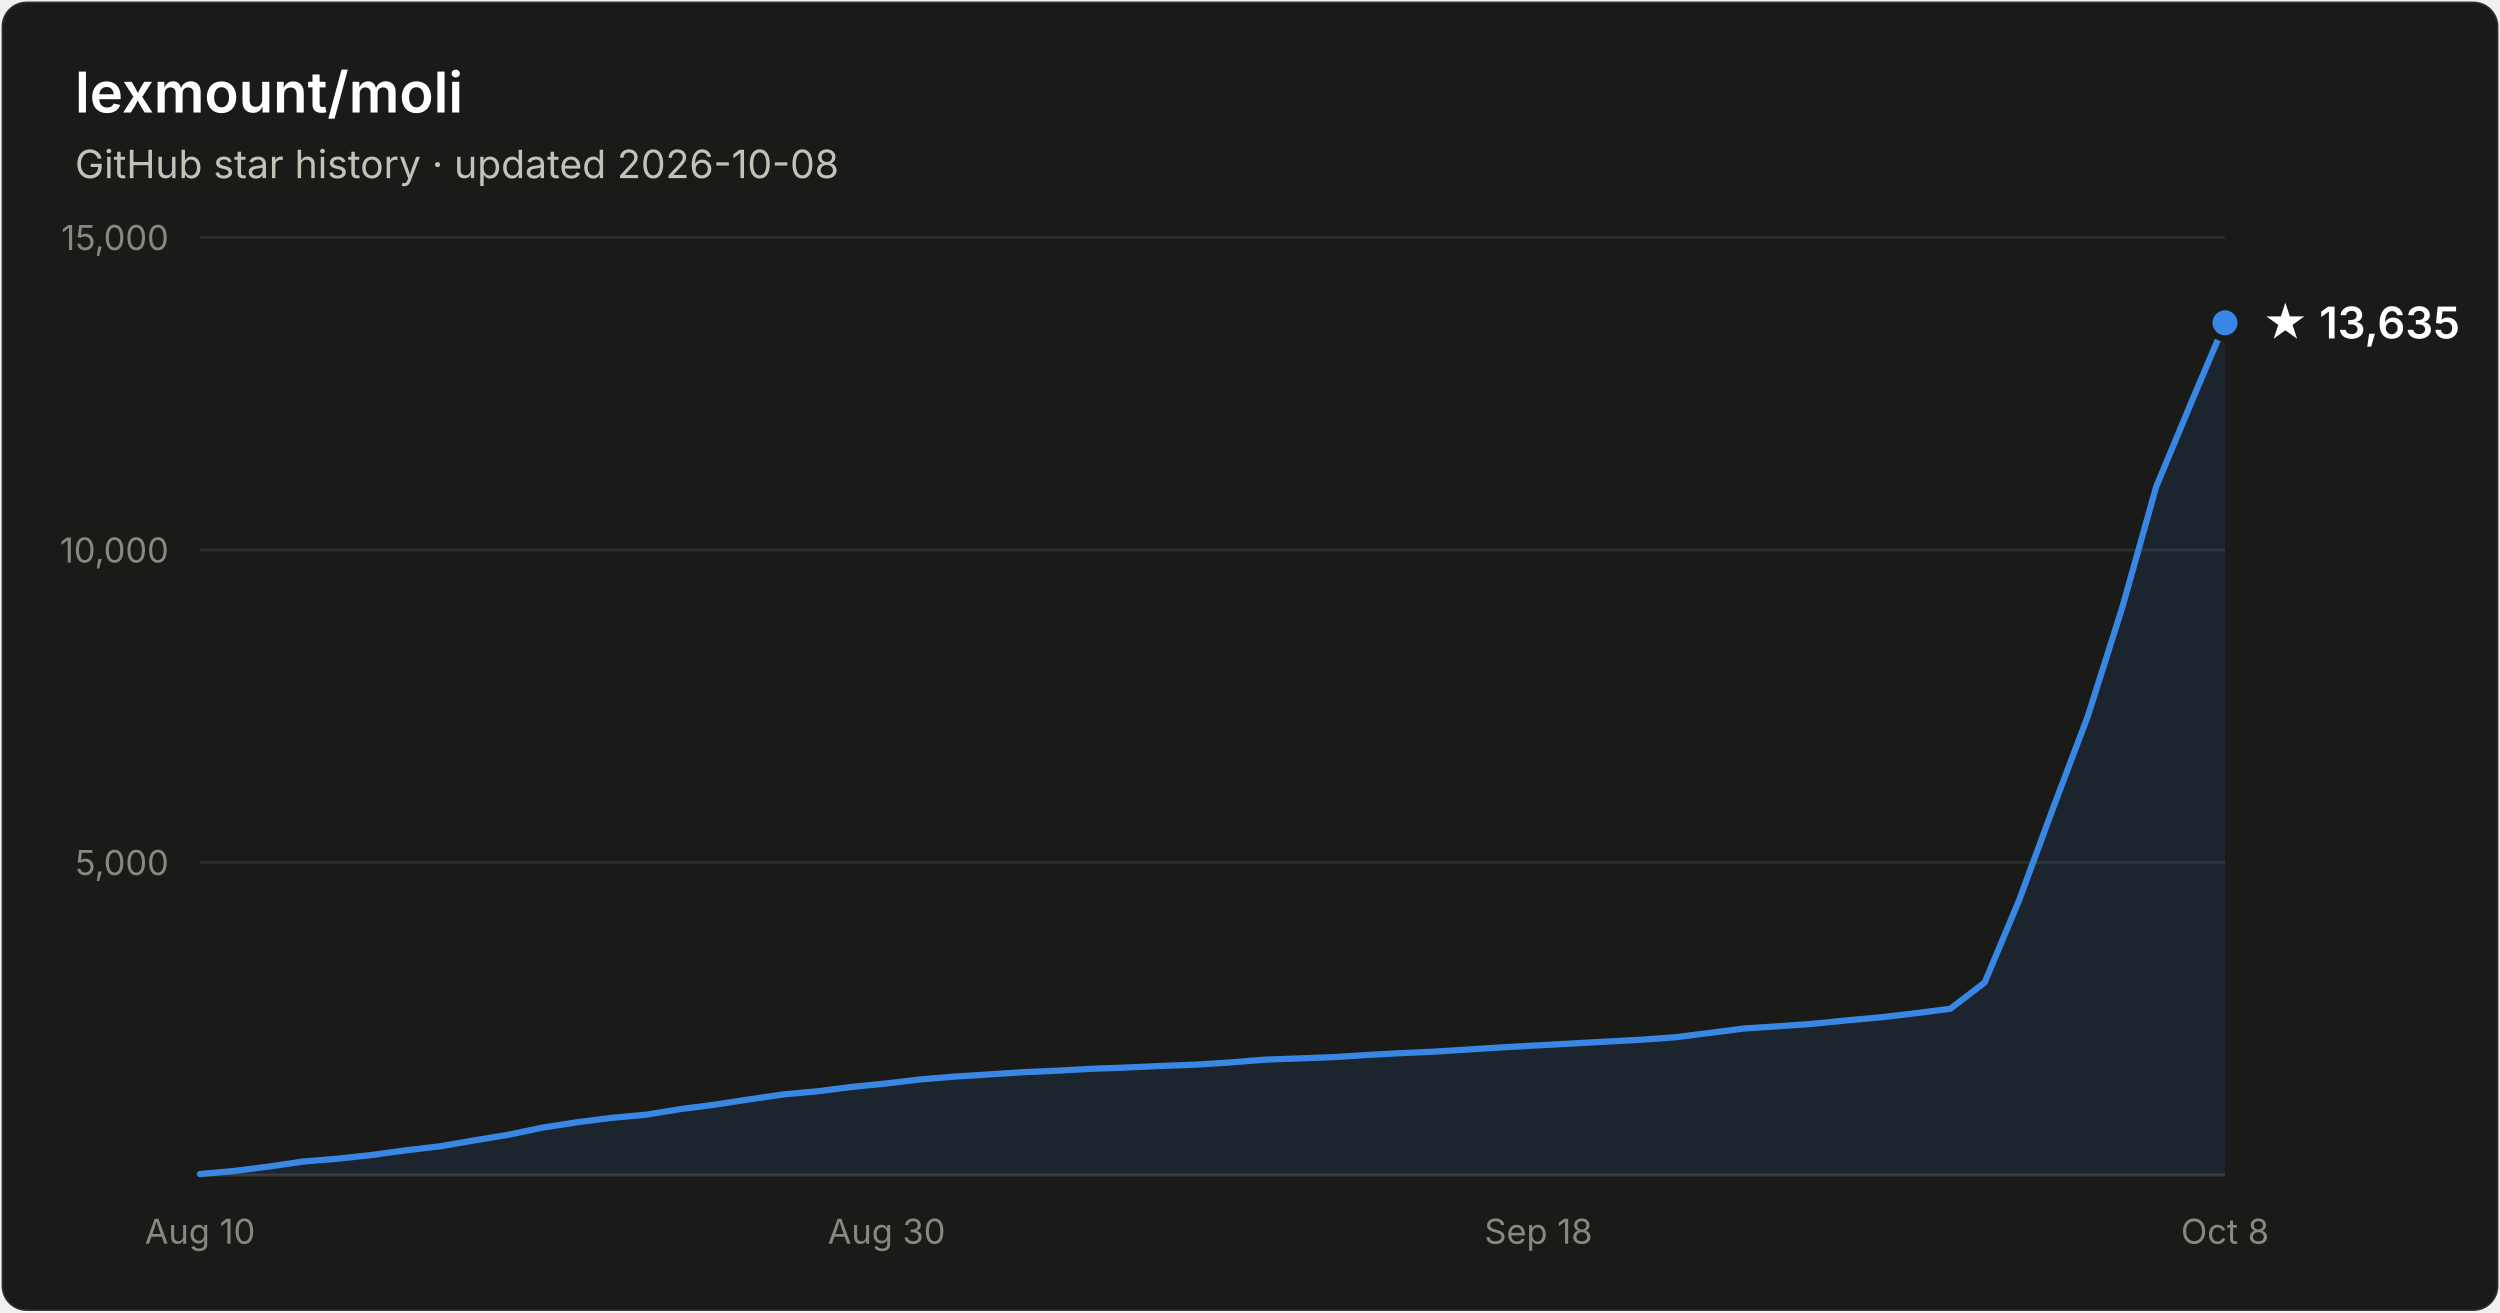
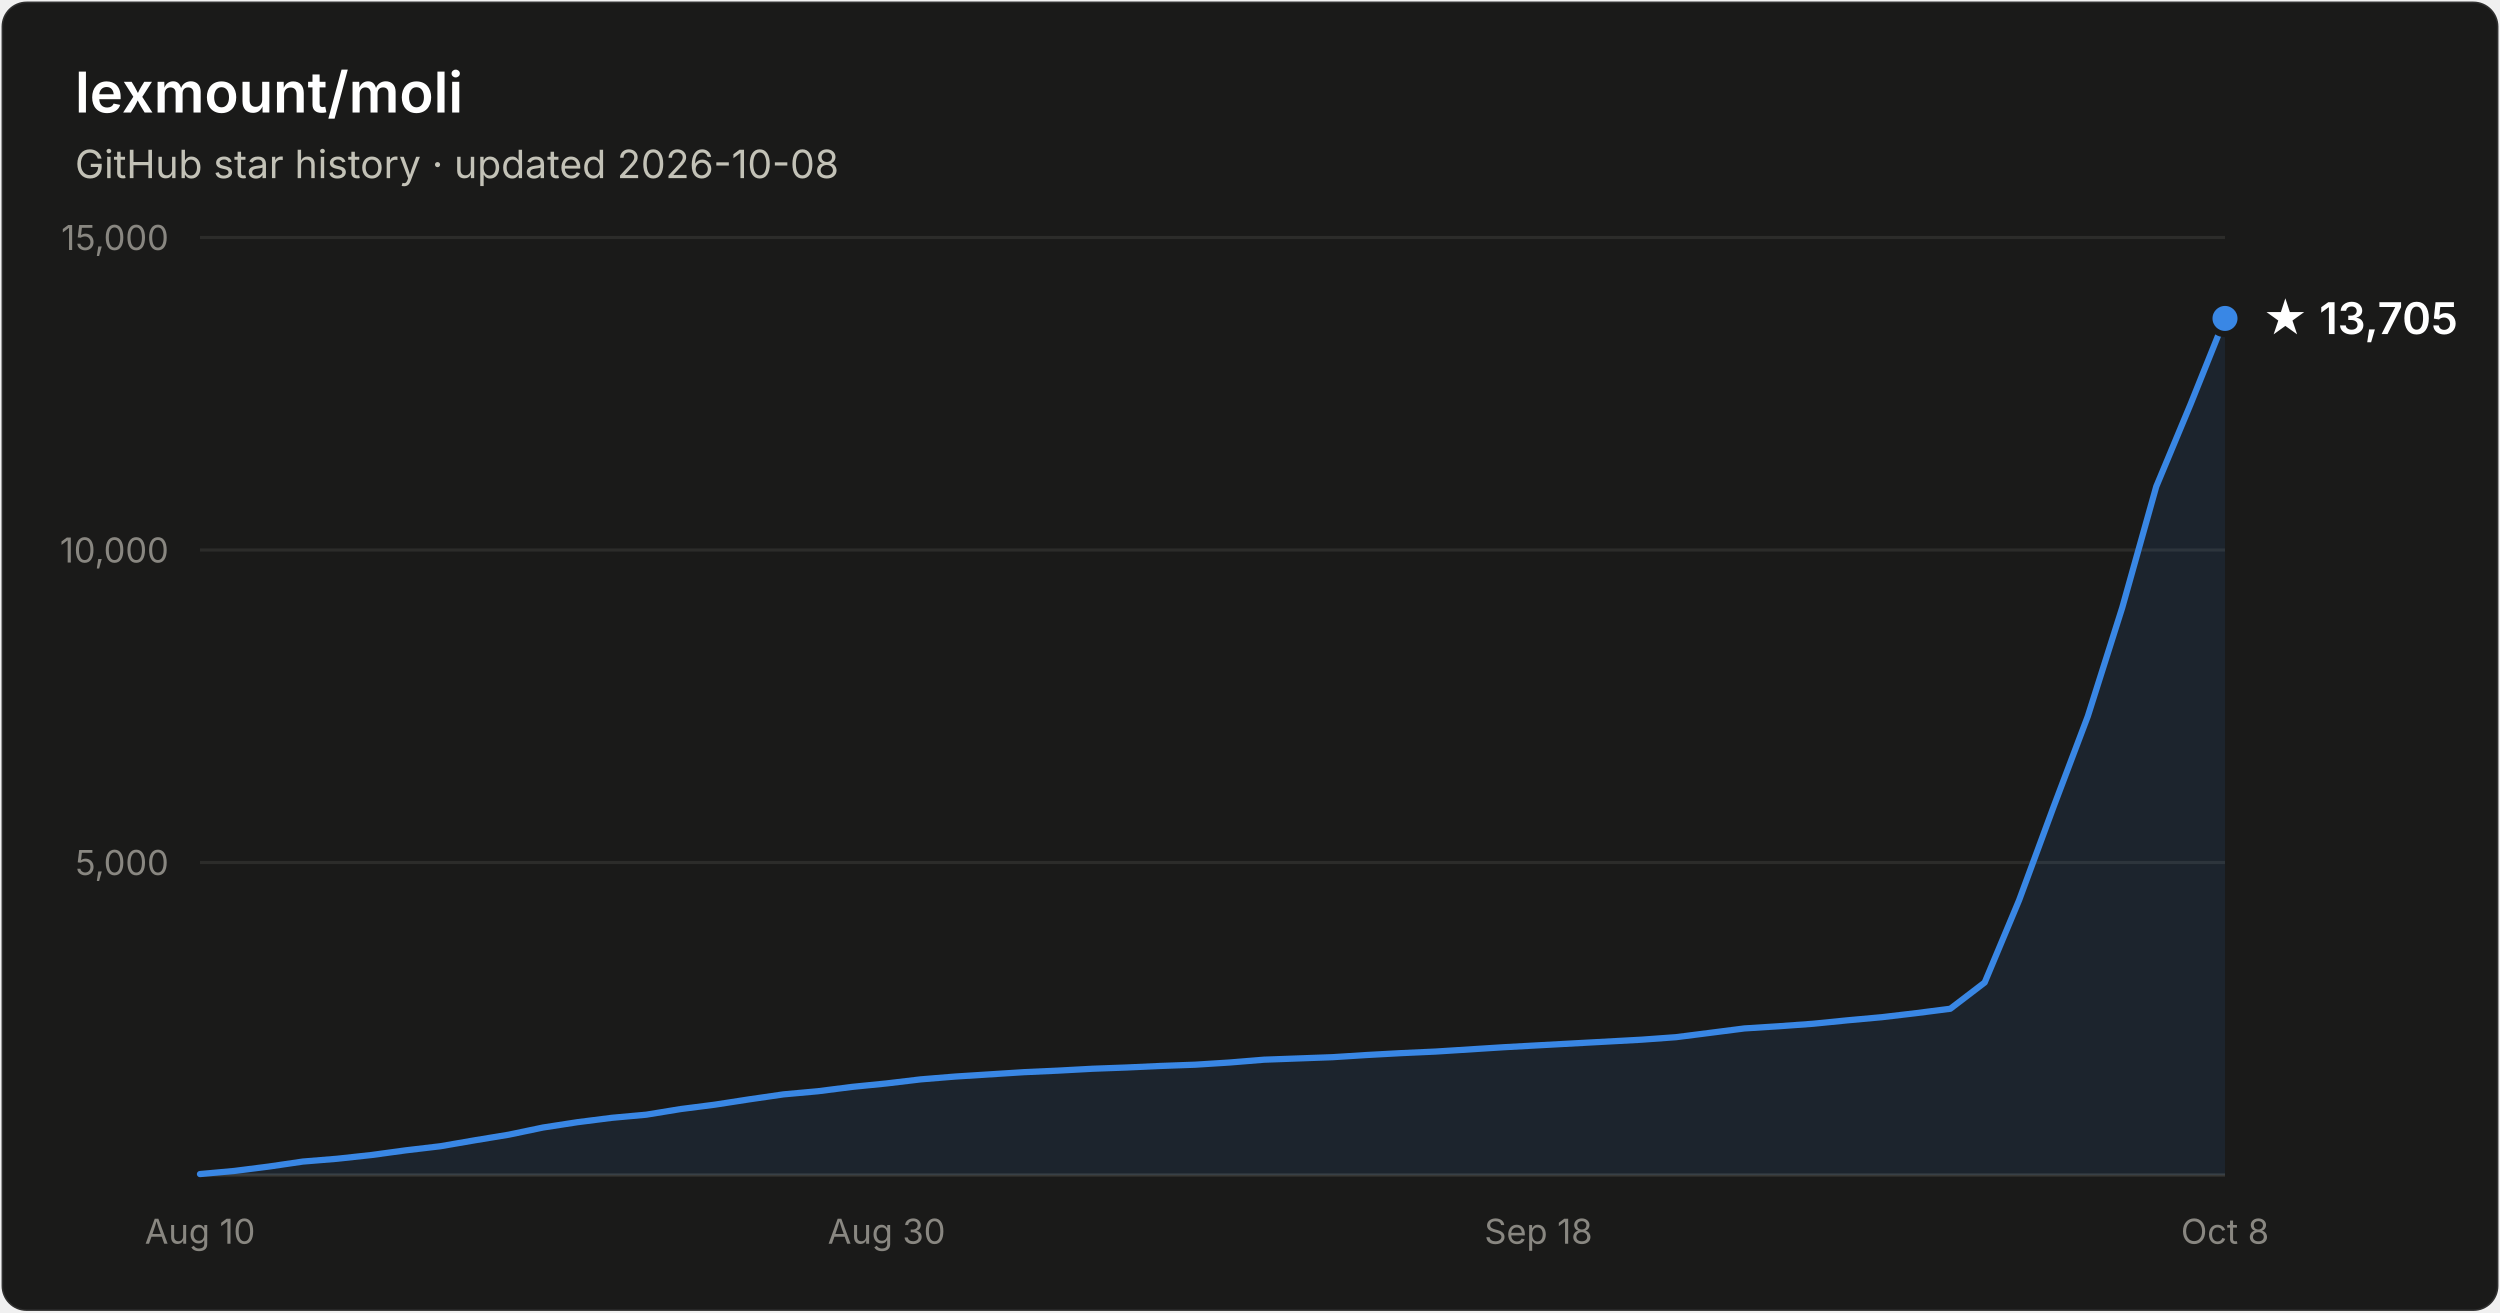
- <svg xmlns="http://www.w3.org/2000/svg" width="800" height="420" viewBox="0 0 800 420" font-family="system-ui, -apple-system, Segoe UI, sans-serif" role="img" aria-label="Star history of lexmount/moli: 13,635 stars as of 2026-10-08">
+ <svg xmlns="http://www.w3.org/2000/svg" width="800" height="420" viewBox="0 0 800 420" font-family="system-ui, -apple-system, Segoe UI, sans-serif" role="img" aria-label="Star history of lexmount/moli: 13,705 stars as of 2026-10-08">
  <rect x="0.5" y="0.5" width="799" height="419" rx="8" fill="#1a1a19" stroke="rgba(255,255,255,0.10)" />
  <text x="24" y="36" fill="#ffffff" font-size="18" font-weight="600">lexmount/moli</text>
  <text x="24" y="57" fill="#c3c2b7" font-size="12.5">GitHub star history · updated 2026-10-08</text>
  <line x1="64" y1="276.0" x2="712" y2="276.0" stroke="#2c2c2a" stroke-width="1" />
  <text x="54" y="280.0" text-anchor="end" fill="#898781" font-size="11" style="font-variant-numeric:tabular-nums">5,000</text>
  <line x1="64" y1="176.0" x2="712" y2="176.0" stroke="#2c2c2a" stroke-width="1" />
  <text x="54" y="180.0" text-anchor="end" fill="#898781" font-size="11" style="font-variant-numeric:tabular-nums">10,000</text>
  <line x1="64" y1="76.0" x2="712" y2="76.0" stroke="#2c2c2a" stroke-width="1" />
  <text x="54" y="80.0" text-anchor="end" fill="#898781" font-size="11" style="font-variant-numeric:tabular-nums">15,000</text>
  <line x1="64" y1="376" x2="712" y2="376" stroke="#383835" stroke-width="1" />
  <text x="64.0" y="398" text-anchor="middle" fill="#898781" font-size="11" style="font-variant-numeric:tabular-nums">Aug 10</text>
  <text x="283.7" y="398" text-anchor="middle" fill="#898781" font-size="11" style="font-variant-numeric:tabular-nums">Aug 30</text>
  <text x="492.3" y="398" text-anchor="middle" fill="#898781" font-size="11" style="font-variant-numeric:tabular-nums">Sep 18</text>
  <text x="712.0" y="398" text-anchor="middle" fill="#898781" font-size="11" style="font-variant-numeric:tabular-nums">Oct 8</text>
-   <path d="M64.0 375.7 L75.0 374.7 L86.0 373.3 L96.9 371.7 L107.9 370.8 L118.9 369.6 L129.9 368.1 L140.9 366.8 L151.9 364.9 L162.8 363.1 L173.8 360.8 L184.8 359.1 L195.8 357.7 L206.8 356.7 L217.8 354.9 L228.7 353.5 L239.7 351.8 L250.7 350.2 L261.7 349.2 L272.7 347.8 L283.7 346.7 L294.6 345.4 L305.6 344.5 L316.6 343.8 L327.6 343.1 L338.6 342.6 L349.6 342.0 L360.5 341.6 L371.5 341.1 L382.5 340.7 L393.5 340.0 L404.5 339.1 L415.5 338.7 L426.4 338.3 L437.4 337.6 L448.4 337.0 L459.4 336.5 L470.4 335.8 L481.4 335.1 L492.3 334.5 L503.3 333.9 L514.3 333.3 L525.3 332.7 L536.3 331.9 L547.3 330.5 L558.2 329.1 L569.2 328.4 L580.2 327.6 L591.2 326.5 L602.2 325.5 L613.2 324.2 L624.1 322.8 L635.1 314.4 L646.1 288.1 L657.1 258.3 L668.1 229.2 L679.1 194.5 L690.0 155.7 L701.0 129.3 L712.0 103.3 L712.0 376 L64.0 376 Z" fill="#3987e5" fill-opacity="0.1" />
-   <path d="M64.0 375.7 L75.0 374.7 L86.0 373.3 L96.9 371.7 L107.9 370.8 L118.9 369.6 L129.9 368.1 L140.9 366.8 L151.9 364.9 L162.8 363.1 L173.8 360.8 L184.8 359.1 L195.8 357.7 L206.8 356.7 L217.8 354.9 L228.7 353.5 L239.7 351.8 L250.7 350.2 L261.7 349.2 L272.7 347.8 L283.7 346.7 L294.6 345.4 L305.6 344.5 L316.6 343.8 L327.6 343.1 L338.6 342.6 L349.6 342.0 L360.5 341.6 L371.5 341.1 L382.5 340.7 L393.5 340.0 L404.5 339.1 L415.5 338.7 L426.4 338.3 L437.4 337.6 L448.4 337.0 L459.4 336.5 L470.4 335.8 L481.4 335.1 L492.3 334.5 L503.3 333.9 L514.3 333.3 L525.3 332.7 L536.3 331.9 L547.3 330.5 L558.2 329.1 L569.2 328.4 L580.2 327.6 L591.2 326.5 L602.2 325.5 L613.2 324.2 L624.1 322.8 L635.1 314.4 L646.1 288.1 L657.1 258.3 L668.1 229.2 L679.1 194.5 L690.0 155.7 L701.0 129.3 L712.0 103.3" fill="none" stroke="#3987e5" stroke-width="2" stroke-linejoin="round" stroke-linecap="round" />
-   <circle cx="712.0" cy="103.3" r="5" fill="#3987e5" stroke="#1a1a19" stroke-width="2" />
-   <text x="724.0" y="108.3" fill="#ffffff" font-size="14" font-weight="600">★ 13,635</text>
+   <path d="M64.0 375.7 L75.0 374.7 L86.0 373.3 L96.9 371.7 L107.9 370.8 L118.9 369.6 L129.9 368.1 L140.9 366.8 L151.9 364.9 L162.8 363.1 L173.8 360.8 L184.8 359.1 L195.8 357.7 L206.8 356.7 L217.8 354.9 L228.7 353.5 L239.7 351.8 L250.7 350.2 L261.7 349.2 L272.7 347.8 L283.7 346.7 L294.6 345.4 L305.6 344.5 L316.6 343.8 L327.6 343.1 L338.6 342.6 L349.6 342.0 L360.5 341.6 L371.5 341.1 L382.5 340.7 L393.5 340.0 L404.5 339.1 L415.5 338.7 L426.4 338.3 L437.4 337.6 L448.4 337.0 L459.4 336.5 L470.4 335.8 L481.4 335.1 L492.3 334.5 L503.3 333.9 L514.3 333.3 L525.3 332.7 L536.3 331.9 L547.3 330.5 L558.2 329.1 L569.2 328.4 L580.2 327.6 L591.2 326.5 L602.2 325.5 L613.2 324.2 L624.1 322.8 L635.1 314.4 L646.1 288.1 L657.1 258.3 L668.1 229.2 L679.1 194.5 L690.0 155.7 L701.0 129.3 L712.0 101.9 L712.0 376 L64.0 376 Z" fill="#3987e5" fill-opacity="0.1" />
+   <path d="M64.0 375.7 L75.0 374.7 L86.0 373.3 L96.9 371.7 L107.9 370.8 L118.9 369.6 L129.9 368.1 L140.9 366.8 L151.9 364.9 L162.8 363.1 L173.8 360.8 L184.8 359.1 L195.8 357.7 L206.8 356.7 L217.8 354.9 L228.7 353.5 L239.7 351.8 L250.7 350.2 L261.7 349.2 L272.7 347.8 L283.7 346.7 L294.6 345.4 L305.6 344.5 L316.6 343.8 L327.6 343.1 L338.6 342.6 L349.6 342.0 L360.5 341.6 L371.5 341.1 L382.5 340.7 L393.5 340.0 L404.5 339.1 L415.5 338.7 L426.4 338.3 L437.4 337.6 L448.4 337.0 L459.4 336.5 L470.4 335.8 L481.4 335.1 L492.3 334.5 L503.3 333.9 L514.3 333.3 L525.3 332.7 L536.3 331.9 L547.3 330.5 L558.2 329.1 L569.2 328.4 L580.2 327.6 L591.2 326.5 L602.2 325.5 L613.2 324.2 L624.1 322.8 L635.1 314.4 L646.1 288.1 L657.1 258.3 L668.1 229.2 L679.1 194.5 L690.0 155.7 L701.0 129.3 L712.0 101.9" fill="none" stroke="#3987e5" stroke-width="2" stroke-linejoin="round" stroke-linecap="round" />
+   <circle cx="712.0" cy="101.9" r="5" fill="#3987e5" stroke="#1a1a19" stroke-width="2" />
+   <text x="724.0" y="106.9" fill="#ffffff" font-size="14" font-weight="600">★ 13,705</text>
</svg>
